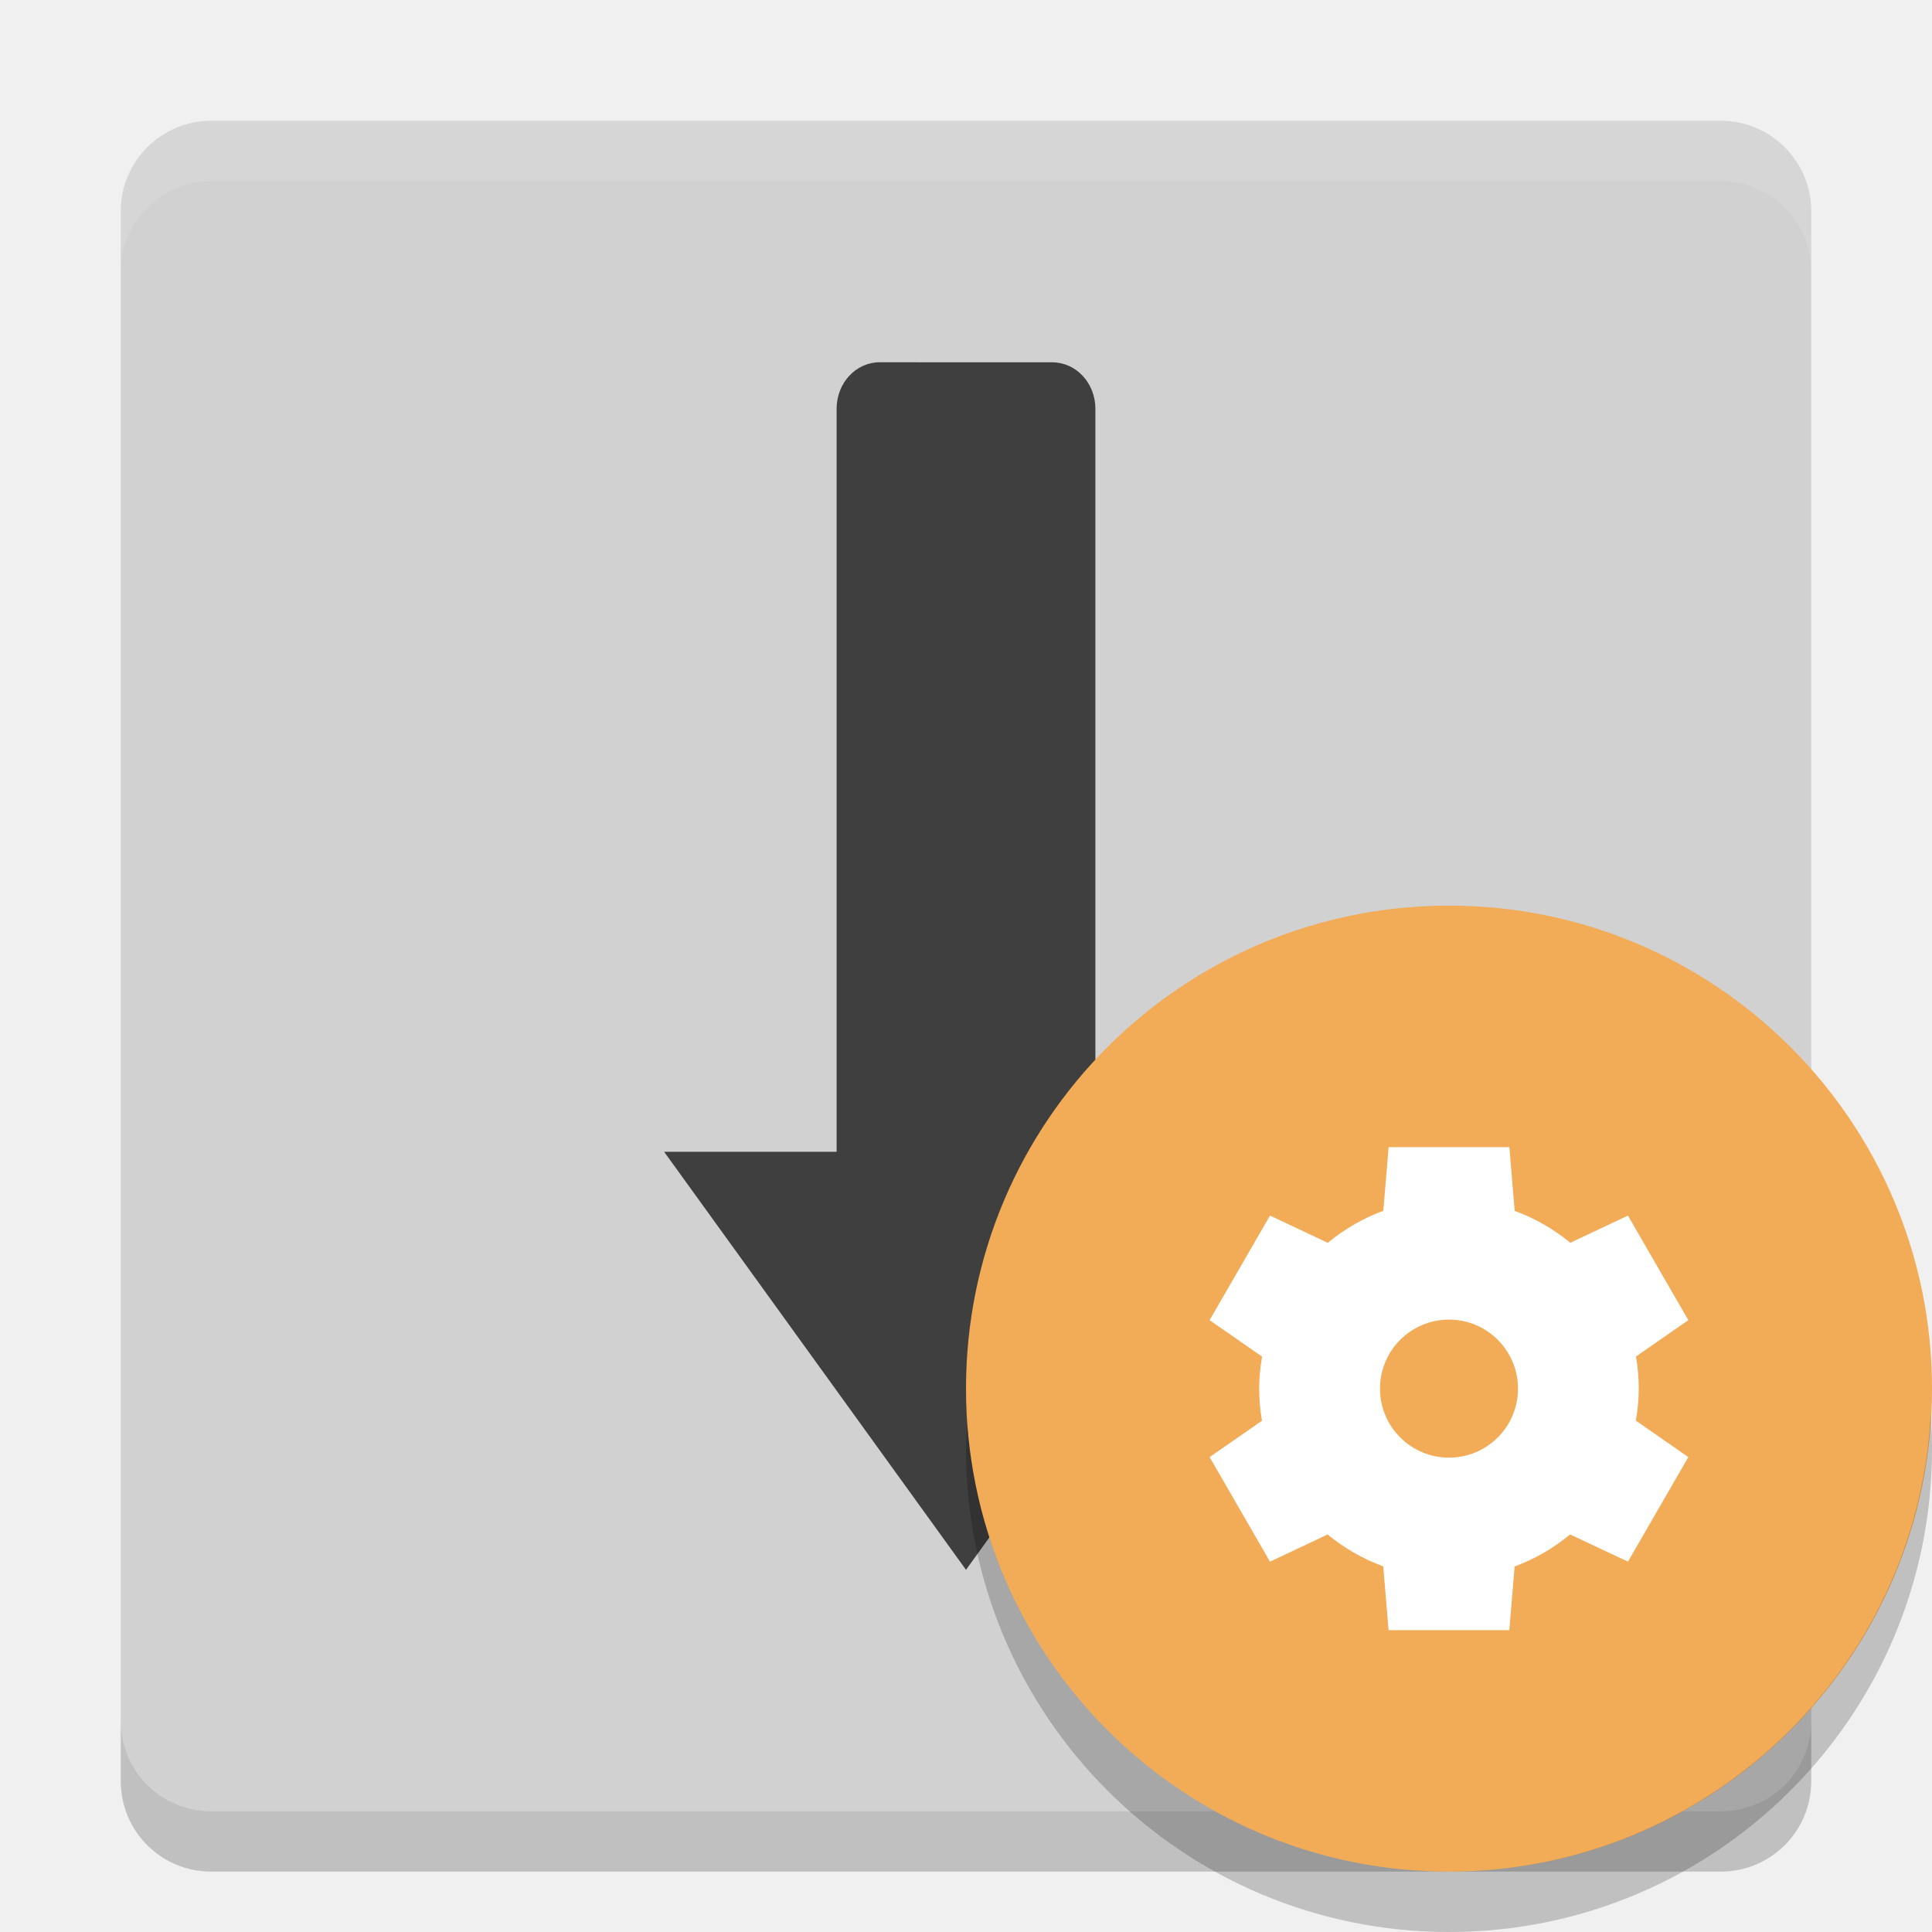
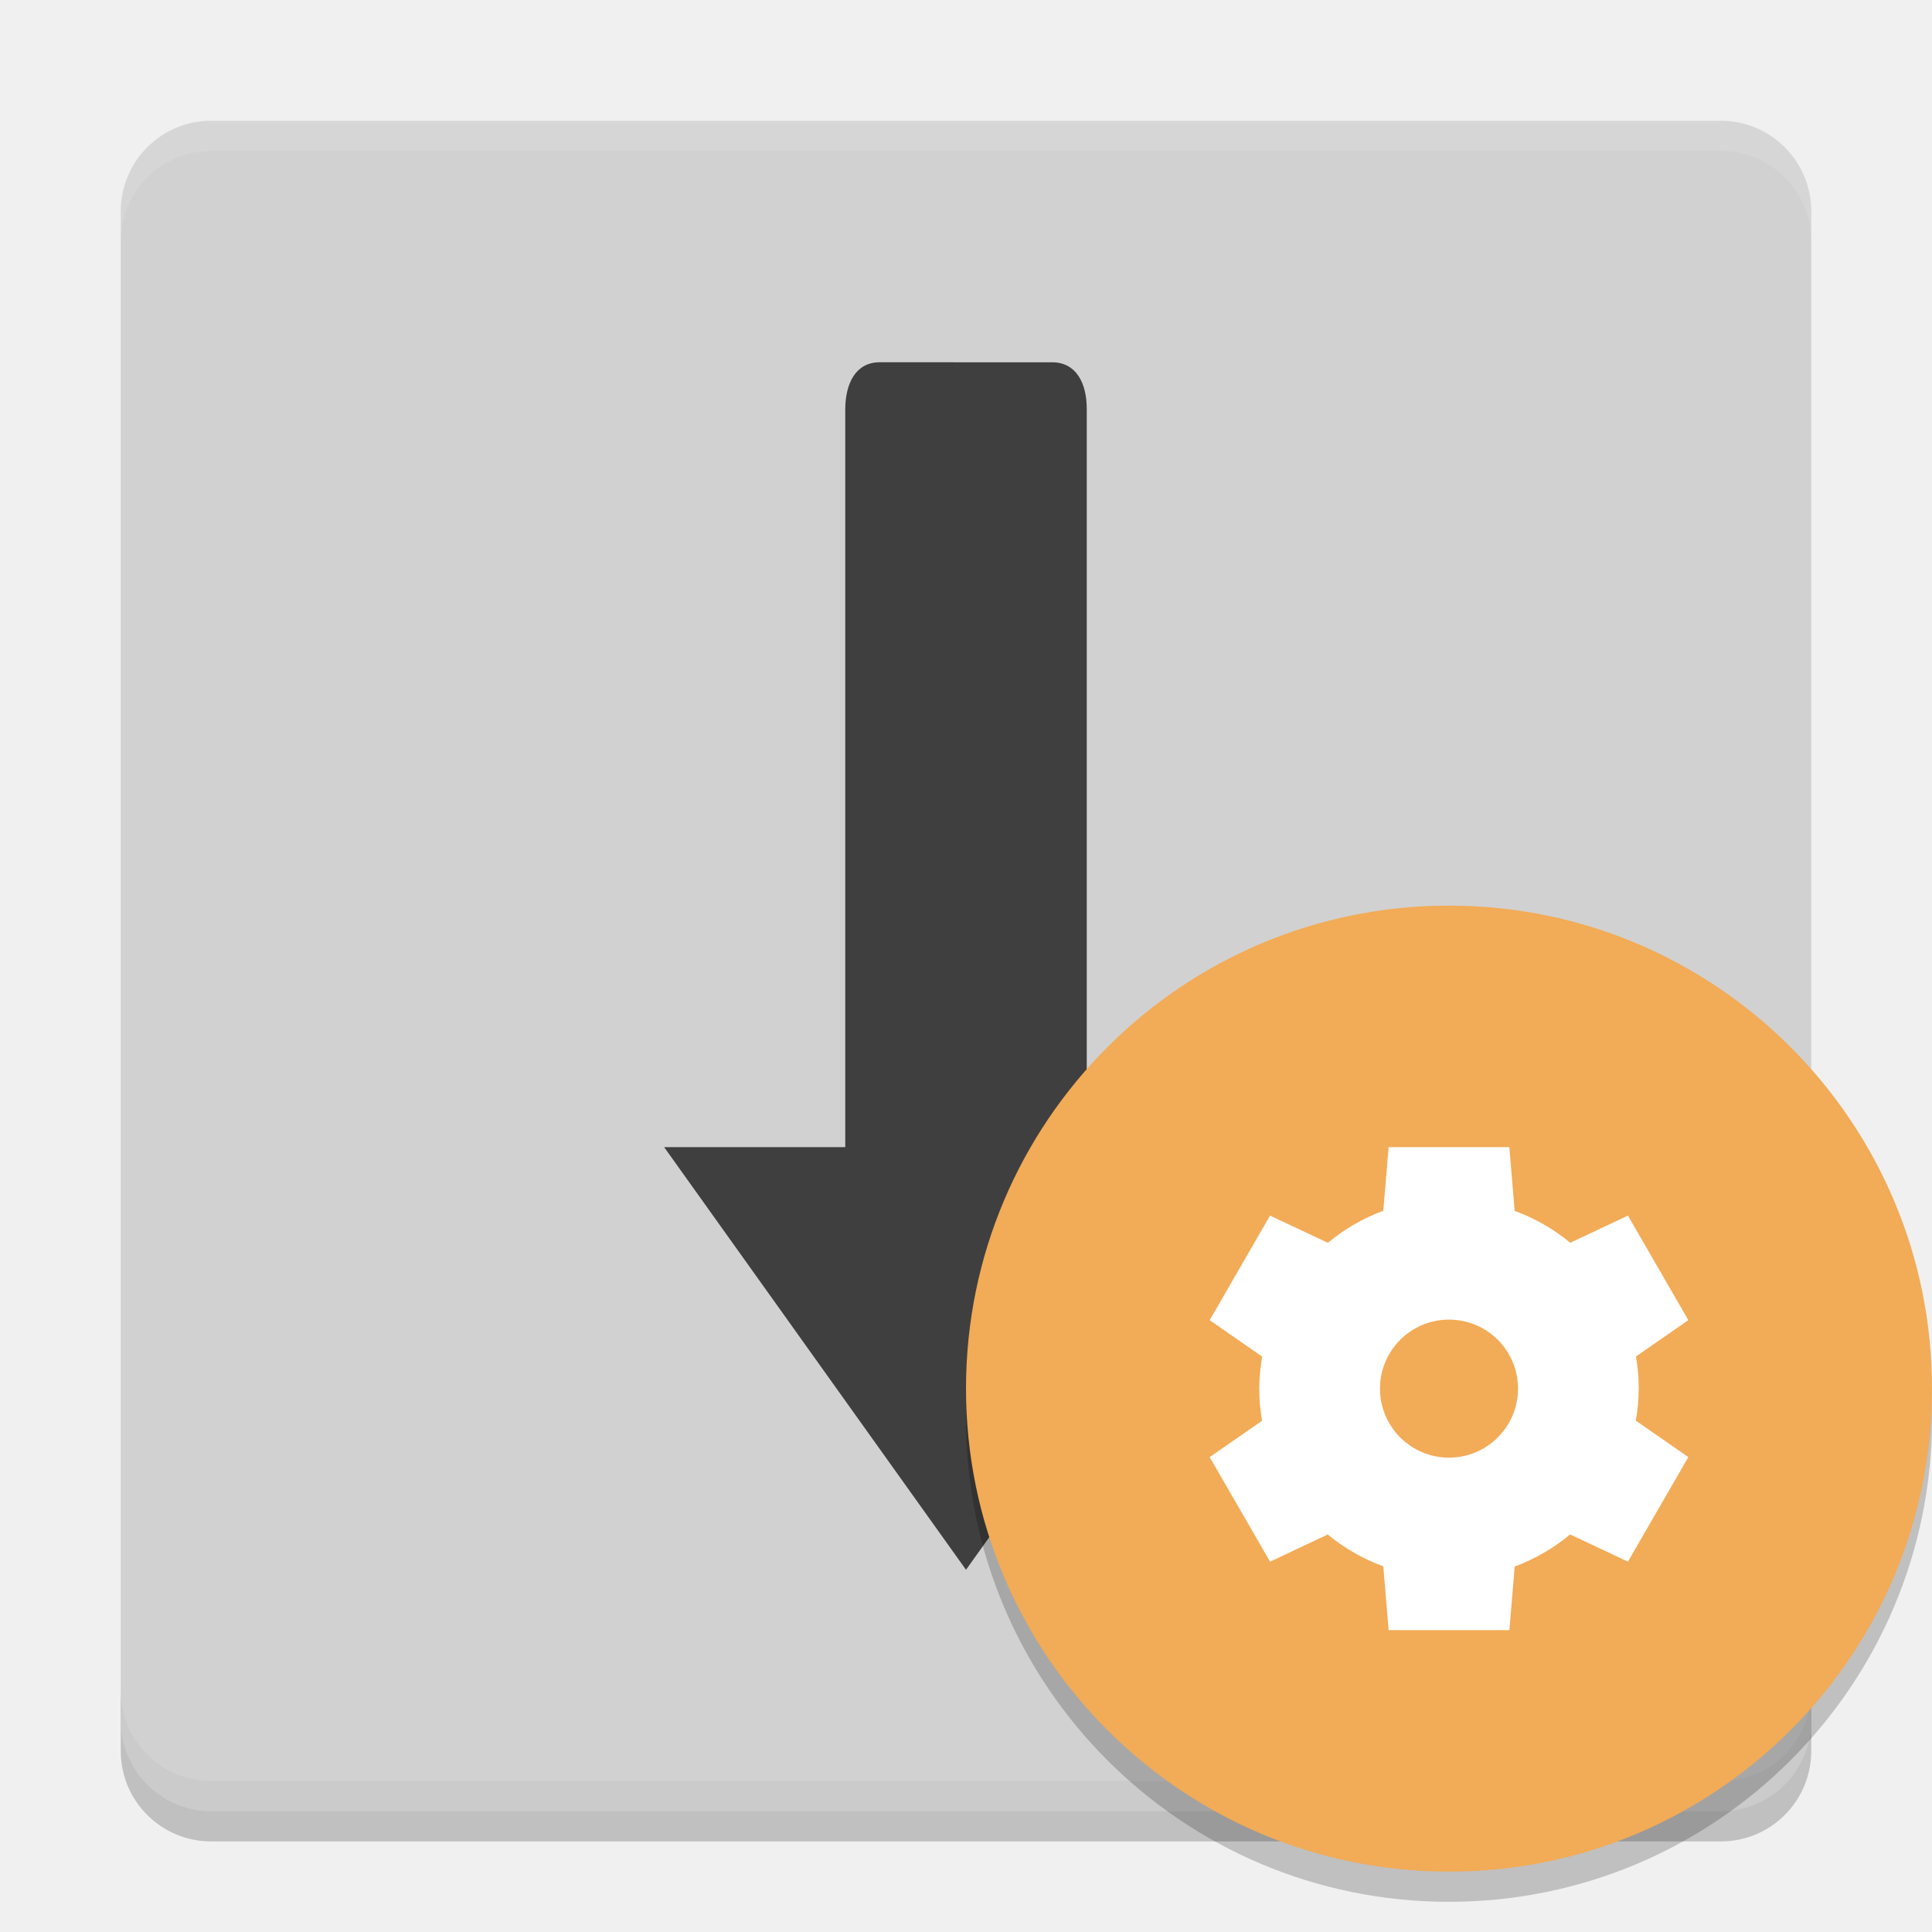
- <svg xmlns="http://www.w3.org/2000/svg" height="32" width="32" version="1">
-   <rect ry="1.5" fill-opacity=".867" rx="1.5" transform="matrix(0,-1,-1,0,0,0)" height="28" width="28" y="-30" x="-30" fill="#ccc" />
-   <path opacity=".1" d="m3.5 2c-0.831 0-1.5 0.669-1.5 1.5v1c0-0.831 0.669-1.5 1.5-1.5h25c0.831 0 1.5 0.669 1.5 1.5v-1c0-0.831-0.669-1.5-1.5-1.5h-25z" fill="#fff" />
-   <path d="m14.572 6c-0.396 0-0.715 0.343-0.715 0.77v12.307h-2.857l5 6.924 5-6.924h-2.857v-12.307c0-0.426-0.32-0.769-0.715-0.769z" fill="#3f3f3f" />
-   <path opacity=".2" d="m2 28.5v1c0 0.831 0.669 1.5 1.5 1.5h25c0.831 0 1.5-0.669 1.5-1.5v-1c0 0.831-0.669 1.5-1.5 1.5h-25c-0.831 0-1.5-0.669-1.5-1.5z" />
-   <circle style="enable-background:new" fill-rule="evenodd" cx="24" cy="23" r="8" fill="#f2ab56" />
-   <path d="m23 19-0.088 1.054a3.143 3.143 0 0 0 -0.919 0.531l-0.958-0.451-1 1.732 0.869 0.604a3.143 3.143 0 0 0 -0.048 0.53 3.143 3.143 0 0 0 0.046 0.532l-0.867 0.602 1 1.732 0.955-0.45a3.143 3.143 0 0 0 0.921 0.528l0.088 1.056h2l0.088-1.054a3.143 3.143 0 0 0 0.919 -0.531l0.958 0.451 1-1.732-0.869-0.604a3.143 3.143 0 0 0 0.048 -0.53 3.143 3.143 0 0 0 -0.046 -0.532l0.867-0.602-1-1.732-0.955 0.45a3.143 3.143 0 0 0 -0.921 -0.528l-0.088-1.056h-2zm1 2.857a1.143 1.143 0 0 1 1.143 1.143 1.143 1.143 0 0 1 -1.143 1.143 1.143 1.143 0 0 1 -1.143 -1.143 1.143 1.143 0 0 1 1.143 -1.143z" style="enable-background:new" fill="#fff" />
-   <path opacity=".2" style="enable-background:new" d="m31.979 23.424a8 8 0 0 1 -7.979 7.576 8 8 0 0 1 -7.979 -7.424 8 8 0 0 0 -0.021 0.424 8 8 0 0 0 8 8 8 8 0 0 0 8 -8 8 8 0 0 0 -0.021 -0.576z" />
+ <svg xmlns="http://www.w3.org/2000/svg" height="64" width="64" version="1" id="svg2">
+   <defs id="defs20" />
+   <path style="opacity:0.2" d="m 4,56 0,2 c 0,1.662 1.338,3 3,3 l 50,0 c 1.662,0 3,-1.338 3,-3 l 0,-2 c 0,1.662 -1.338,3 -3,3 L 7,59 C 5.338,59 4,57.662 4,56 Z" id="path10" />
+   <rect style="fill:#cccccc;fill-opacity:0.867" ry="3" rx="3" transform="matrix(0,-1,-1,0,0,0)" height="56" width="56" y="-60" x="-60" id="rect4" />
+   <path style="fill:#3f3f3f" d="M 29.144,12 C 28.353,12 28.01,12.687 28,13.539 l 0,24.461 -6,0 10,14.001 10,-14.001 -6,0 0,-24.461 c 0,-0.851 -0.355,-1.538 -1.145,-1.538 z" id="path8" />
+   <path style="opacity:0.1;fill:#ffffff" d="M 7 4 C 5.338 4 4 5.338 4 7 L 4 8 C 4 6.338 5.338 5 7 5 L 57 5 C 58.662 5 60 6.338 60 8 L 60 7 C 60 5.338 58.662 4 57 4 L 7 4 z " id="path6" />
+   <path style="opacity:0.2;enable-background:new" d="M 63.958,45.848 A 16,16 0 0 1 48,61 16,16 0 0 1 32.042,46.152 16,16 0 0 0 32,47 16,16 0 0 0 48,63 16,16 0 0 0 64,47 16,16 0 0 0 63.957,45.848 Z" id="path16" />
+   <circle style="fill:#f2ab56;fill-rule:evenodd;enable-background:new" cx="48" cy="46" r="16" id="circle12" />
+   <path d="m 46,38 -0.176,2.107 a 6.286,6.286 0 0 0 -1.837,1.063 l -1.915,-0.902 -2,3.464 1.739,1.208 a 6.286,6.286 0 0 0 -0.096,1.06 6.286,6.286 0 0 0 0.091,1.065 l -1.734,1.203 2,3.464 1.911,-0.9 a 6.286,6.286 0 0 0 1.841,1.056 l 0.176,2.112 4,0 0.176,-2.107 a 6.286,6.286 0 0 0 1.837,-1.063 l 1.915,0.902 2,-3.464 -1.739,-1.208 a 6.286,6.286 0 0 0 0.096,-1.06 6.286,6.286 0 0 0 -0.091,-1.065 l 1.734,-1.203 -2,-3.464 -1.911,0.9 a 6.286,6.286 0 0 0 -1.842,-1.056 l -0.176,-2.112 -4,0 z m 2,5.714 a 2.286,2.286 0 0 1 2.286,2.286 A 2.286,2.286 0 0 1 48,48.286 2.286,2.286 0 0 1 45.714,46 2.286,2.286 0 0 1 48,43.714 Z" style="fill:#ffffff;enable-background:new" id="path14" />
</svg>
